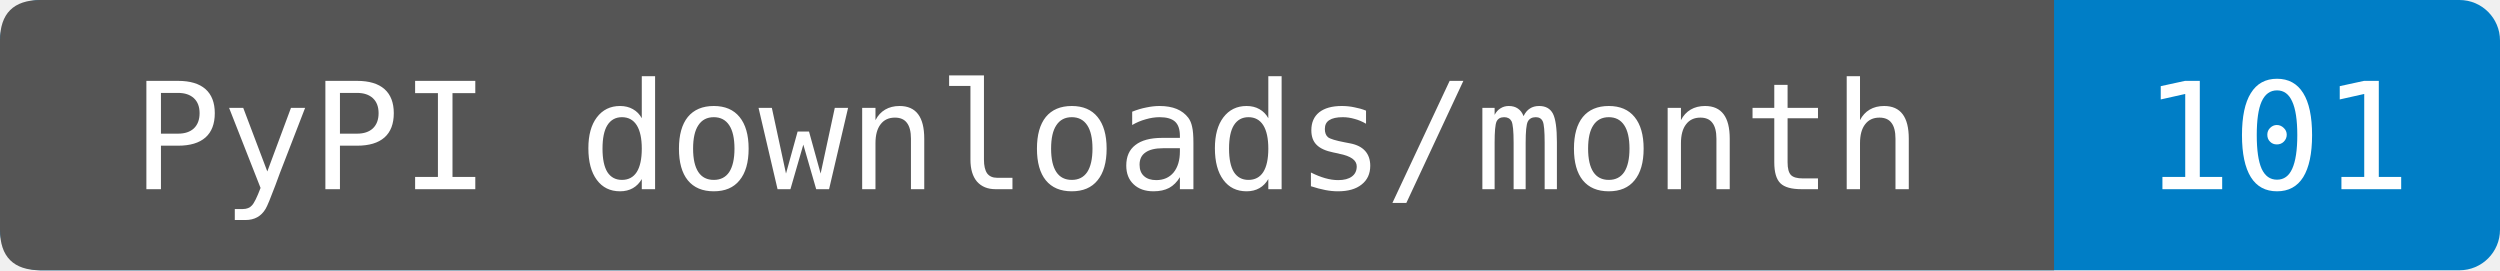
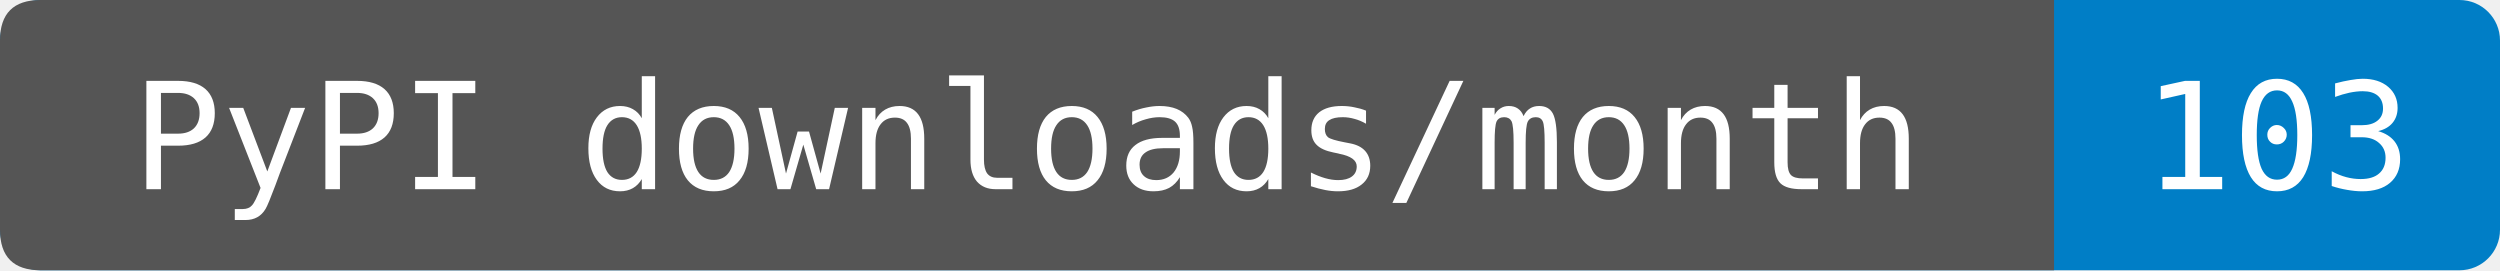
- <svg xmlns="http://www.w3.org/2000/svg" width="185" height="20" role="img" aria-label="PyPI downloads/month: 101. Sum of PyPIStats daily records fetched 2026-09-29T14:06:44.560043+00:00, 2026-08-30 through 2026-09-28. Cutoff inferred from the source's normal previous-UTC-day update schedule; upstream reporting delays are not detectable from sparse rows. Zero-download dates are omitted by this endpoint. Known mirrors excluded; repeats and automation included.">
+ <svg xmlns="http://www.w3.org/2000/svg" width="185" height="20" role="img" aria-label="PyPI downloads/month: 103. Sum of PyPIStats daily records fetched 2026-09-30T13:49:08.533856+00:00, 2026-08-31 through 2026-09-29. Cutoff inferred from the source's normal previous-UTC-day update schedule; upstream reporting delays are not detectable from sparse rows. Zero-download dates are omitted by this endpoint. Known mirrors excluded; repeats and automation included.">
  <rect width="185" height="20" rx="3" fill="#007ec6" />
  <path d="M3 0H152V20H3Q0 20 0 17V3Q0 0 3 0" fill="#555" />
  <g fill="#fff" text-anchor="middle" font-family="DejaVu Sans Mono,monospace" font-size="11">
    <text x="76" y="14">PyPI downloads/month</text>
-     <text x="168.5" y="14">101</text>
+     <text x="168.5" y="14">103</text>
  </g>
</svg>
